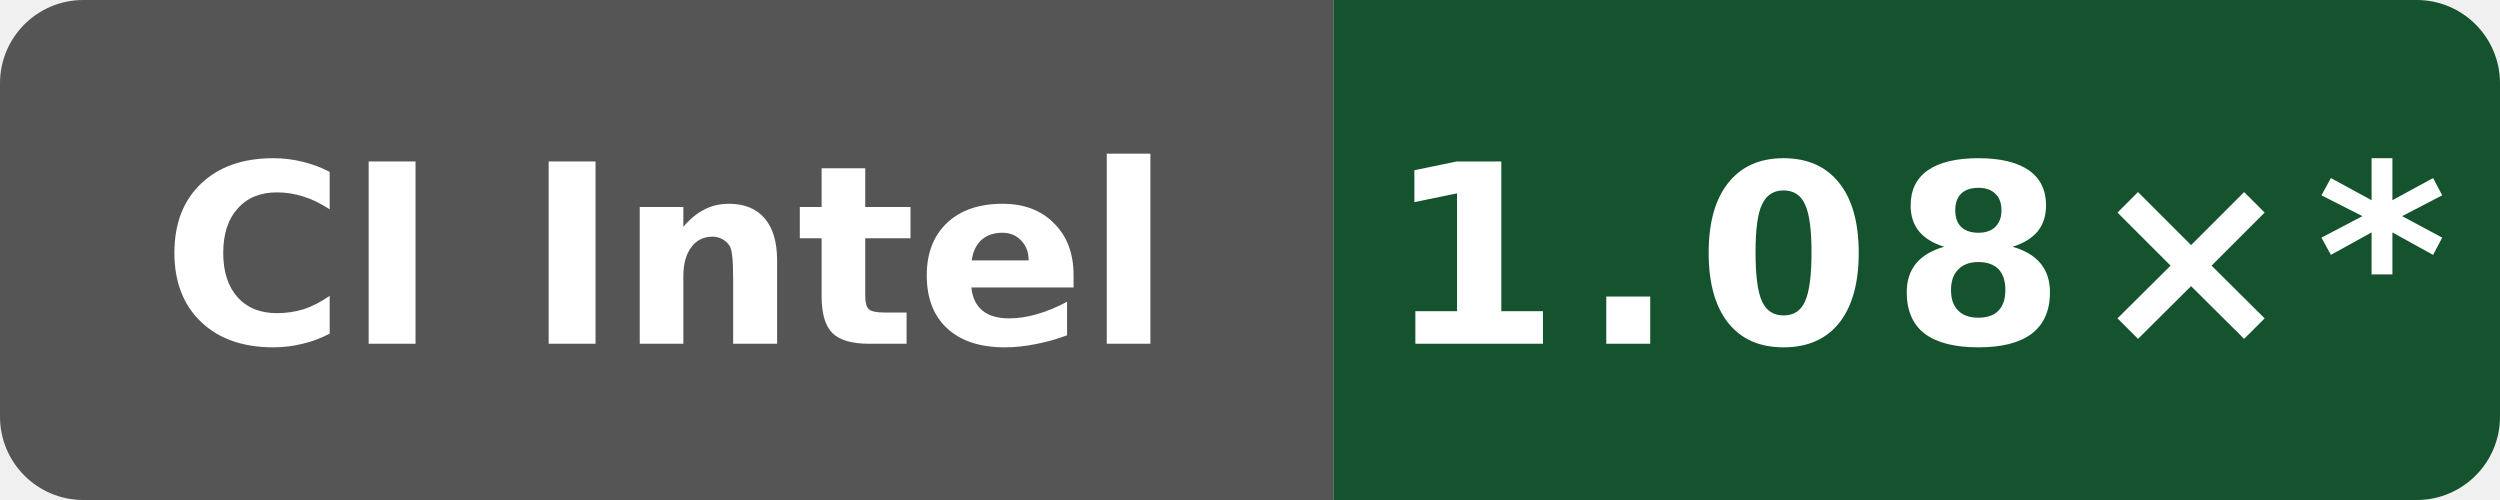
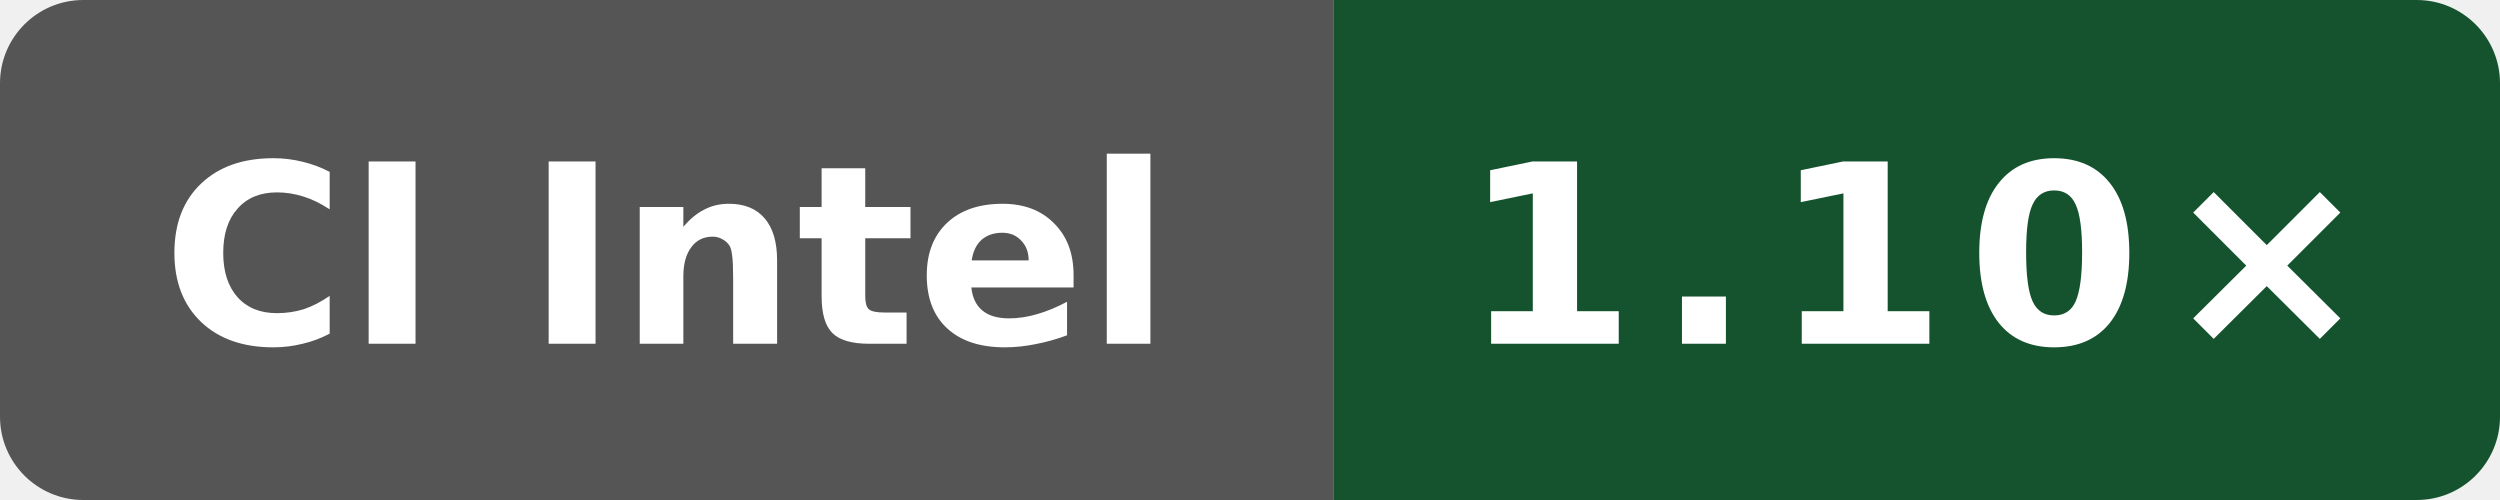
- <svg xmlns="http://www.w3.org/2000/svg" data-original-label="index-cpp runtime-clang; Intel(R) Xeon(R) 6975P-C; revision d8c559893a923e5683c44df6cb98076271dd6f01" data-original-message="1.08×" width="120" height="24" viewBox="0 0 120 24" role="img" aria-label="index-cpp runtime-clang; Intel(R) Xeon(R) 6975P-C; revision d8c559893a923e5683c44df6cb98076271dd6f01; measured d8c559893a923e5683c44df6cb98076271dd6f01; 14 commits behind main: 1.08×*">
+ <svg xmlns="http://www.w3.org/2000/svg" data-original-label="index-cpp runtime-clang; Intel(R) Xeon(R) 6975P-C; revision 61c93cf80bbefb800c9a2a397bacf09b138c2ed3" data-original-message="1.10×" width="120" height="24" viewBox="0 0 120 24" role="img" aria-label="index-cpp runtime-clang; Intel(R) Xeon(R) 6975P-C; revision 61c93cf80bbefb800c9a2a397bacf09b138c2ed3; measured 61c93cf80bbefb800c9a2a397bacf09b138c2ed3; 2 commits behind main: 1.10×">
  <defs>
    <clipPath id="badge">
      <rect width="120" height="24" rx="4" />
    </clipPath>
  </defs>
  <g clip-path="url(#badge)">
    <rect width="64" height="24" fill="#555" />
    <rect x="64" width="56" height="24" fill="#14532d" />
  </g>
  <text x="32" y="16.5" fill="#fff" text-anchor="middle" font-family="Verdana,Geneva,DejaVu Sans,sans-serif" font-size="12" font-weight="700" textLength="52" lengthAdjust="spacingAndGlyphs">CI Intel</text>
-   <text x="92" y="16.5" fill="#fff" text-anchor="middle" font-family="Verdana,Geneva,DejaVu Sans,sans-serif" font-size="12" font-weight="700" letter-spacing="1" textLength="44" lengthAdjust="spacingAndGlyphs">1.08×*</text>
+   <text x="92" y="16.5" fill="#fff" text-anchor="middle" font-family="Verdana,Geneva,DejaVu Sans,sans-serif" font-size="12" font-weight="700" letter-spacing="1" textLength="39" lengthAdjust="spacingAndGlyphs">1.10×</text>
</svg>
